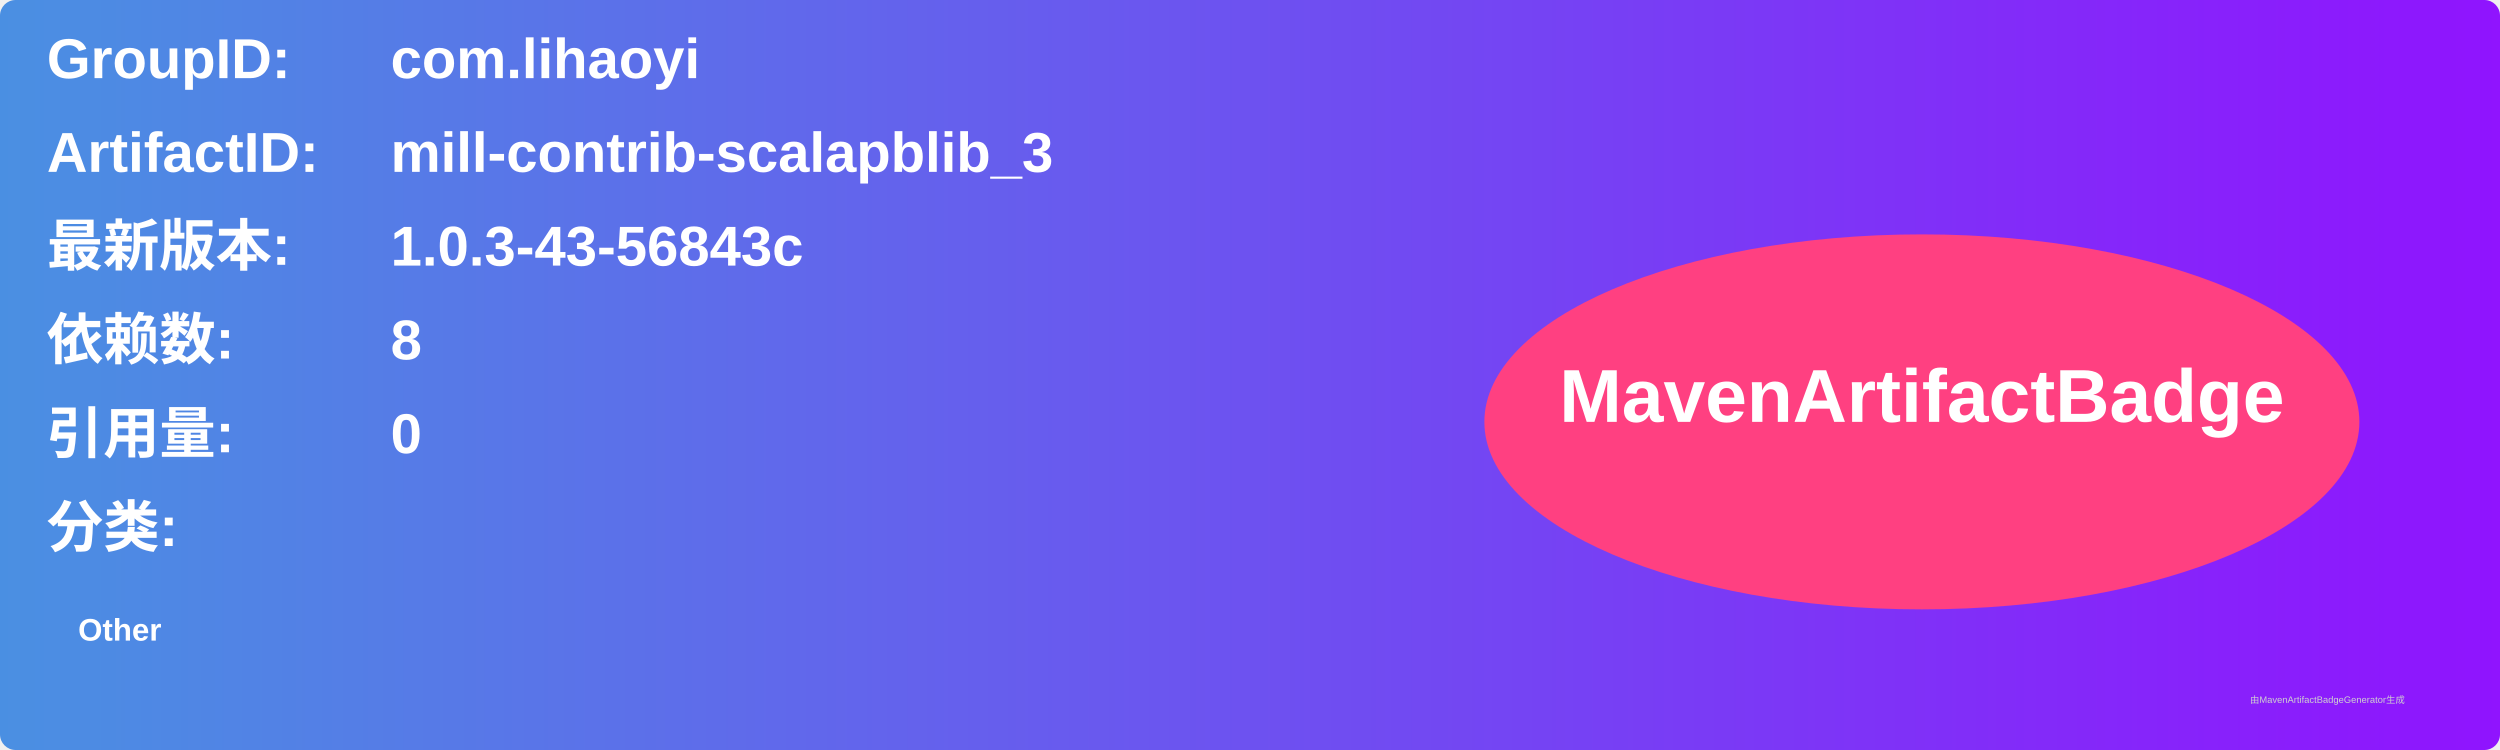
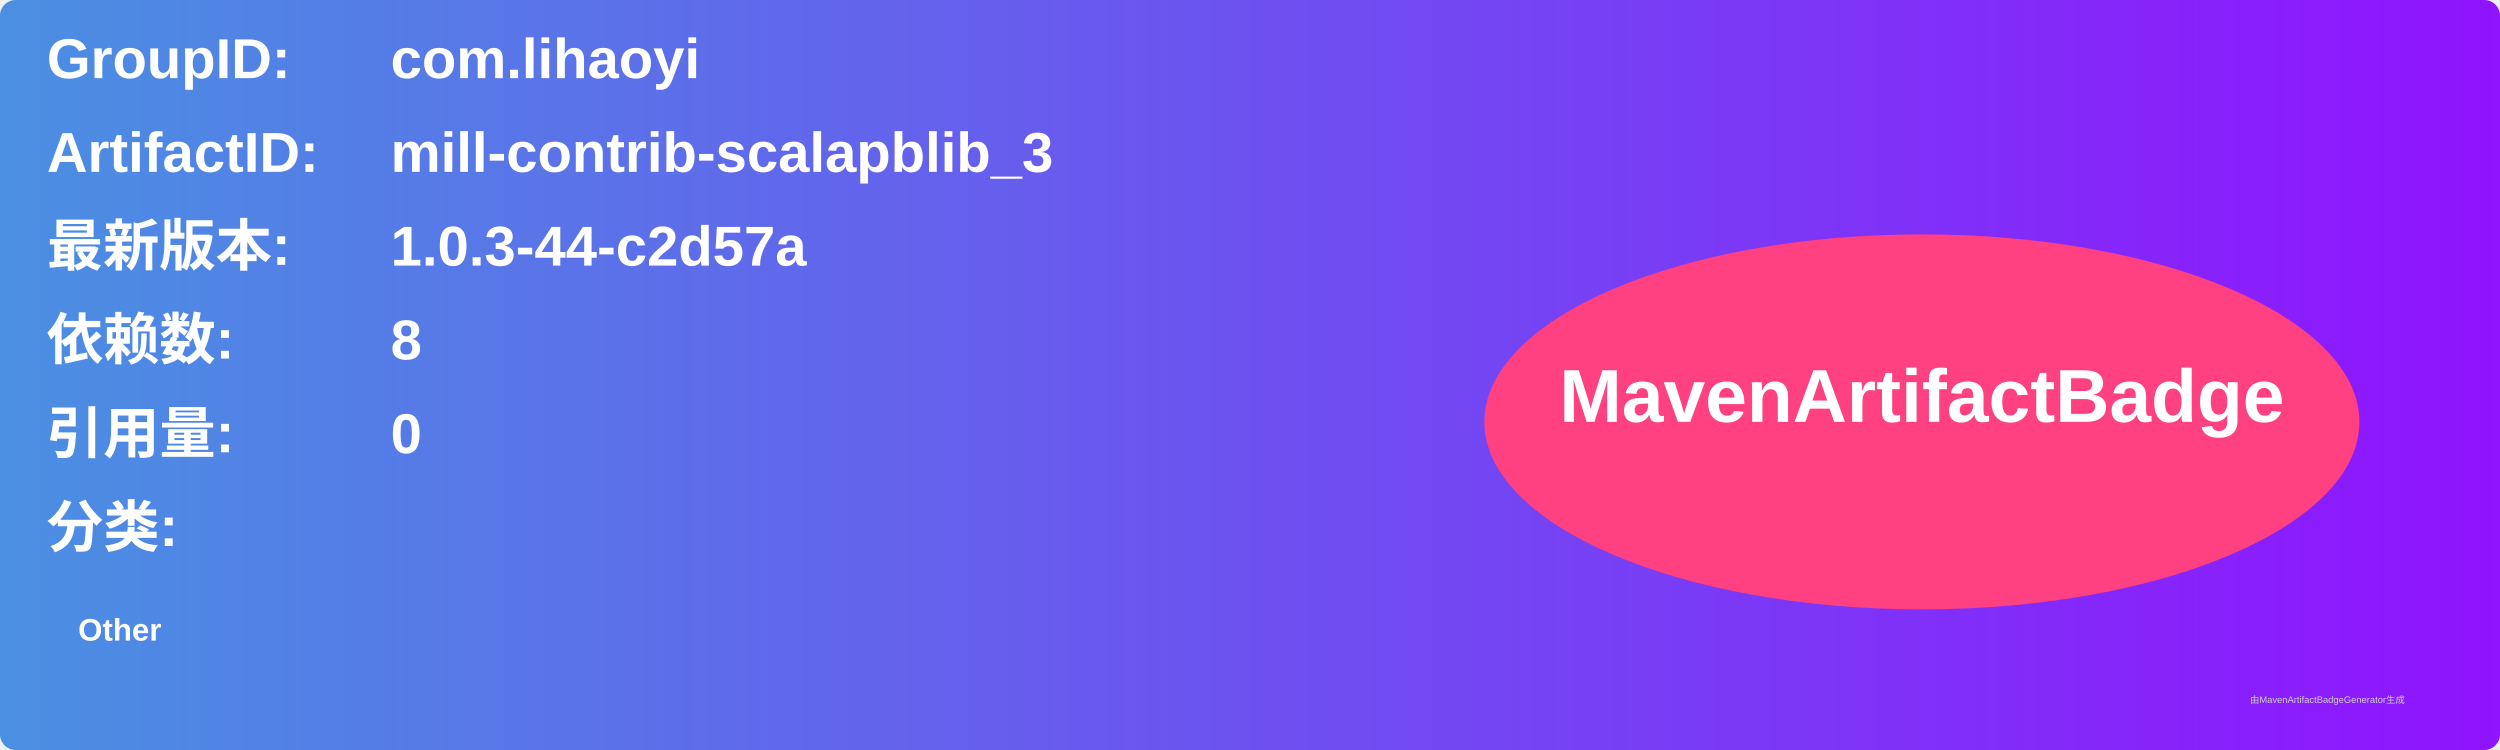
<svg xmlns="http://www.w3.org/2000/svg" width="800" height="240" viewBox="0 0 800 240">
  <linearGradient id="grad" x1="0%" y1="0%" x2="100%" y2="0%">
    <stop offset="0%" stop-color="#4a90e2" />
    <stop offset="100%" stop-color="#9013fe" />
  </linearGradient>
  <rect width="100%" height="100%" rx="5" ry="5" fill="url(#grad)" />
  <g transform="translate(15, 15)">
    <text x="0" y="10" font-family="Arial" font-size="18" fill="white" font-weight="bold" width="260">GroupID:</text>
    <text x="110" y="10" font-family="Arial" font-size="18" fill="white" font-weight="bold" width="460">com.lihaoyi</text>
    <text x="0" y="40" font-family="Arial" font-size="18" fill="white" font-weight="bold" width="260">ArtifactID:</text>
    <text x="110" y="40" font-family="Arial" font-size="18" fill="white" font-weight="bold" width="460">mill-contrib-scalapblib_3</text>
    <text x="0" y="70" font-family="Arial" font-size="18" fill="white" font-weight="bold">最新版本:</text>
    <text x="110" y="70" font-family="Arial" font-size="18" fill="white" font-weight="bold">
-       <tspan font-weight="bold">1.0.3-43-56843c</tspan>
+       <tspan font-weight="bold">1.0.3-44-c2d57a</tspan>
    </text>
    <text x="0" y="100" font-family="Arial" font-size="18" fill="white" font-weight="bold">依赖数: </text>
    <text x="110" y="100" font-family="Arial" font-size="18" fill="white">
      <tspan font-weight="bold">8</tspan>
    </text>
    <text x="0" y="130" font-family="Arial" font-size="18" fill="white" font-weight="bold">引用量: </text>
    <text x="110" y="130" font-family="Arial" font-size="18" fill="white">
      <tspan font-weight="bold">0</tspan>
    </text>
    <text x="0" y="160" font-family="Arial" font-size="18" fill="white" font-weight="bold">分类:</text>
    <text x="10" y="190" font-family="Arial" font-size="10" fill="white">
      <tspan font-weight="bold">Other</tspan>
    </text>
    <ellipse cx="600" cy="120" rx="140" ry="60" fill="#ff4081" />
    <text x="600" y="120" text-anchor="middle" font-family="Arial" font-size="24" fill="white" font-weight="bold">MavenArtifactBadge</text>
  </g>
  <text x="720" y="225" font-family="Arial" font-size="3" fill="#d0d0d0">由MavenArtifactBadgeGenerator生成</text>
</svg>
